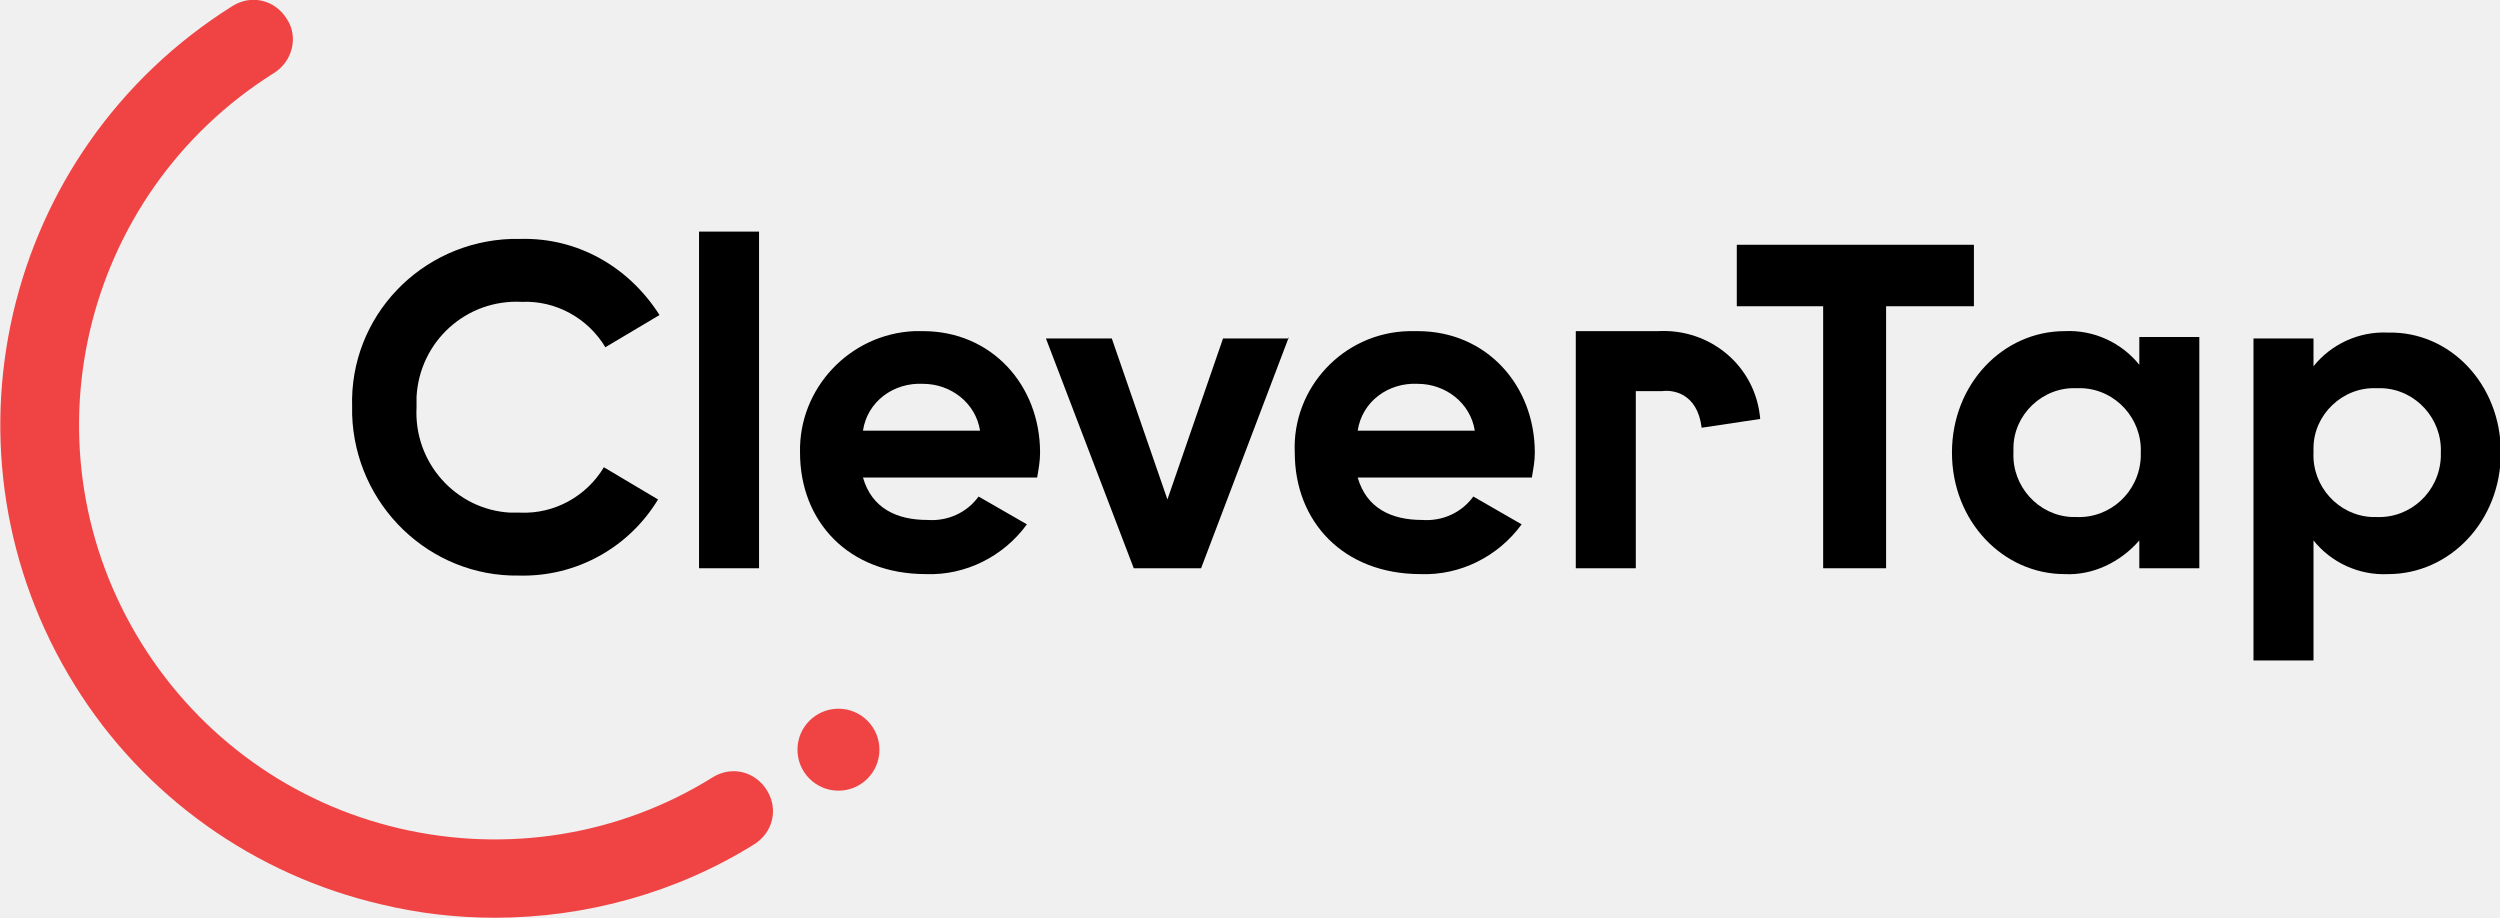
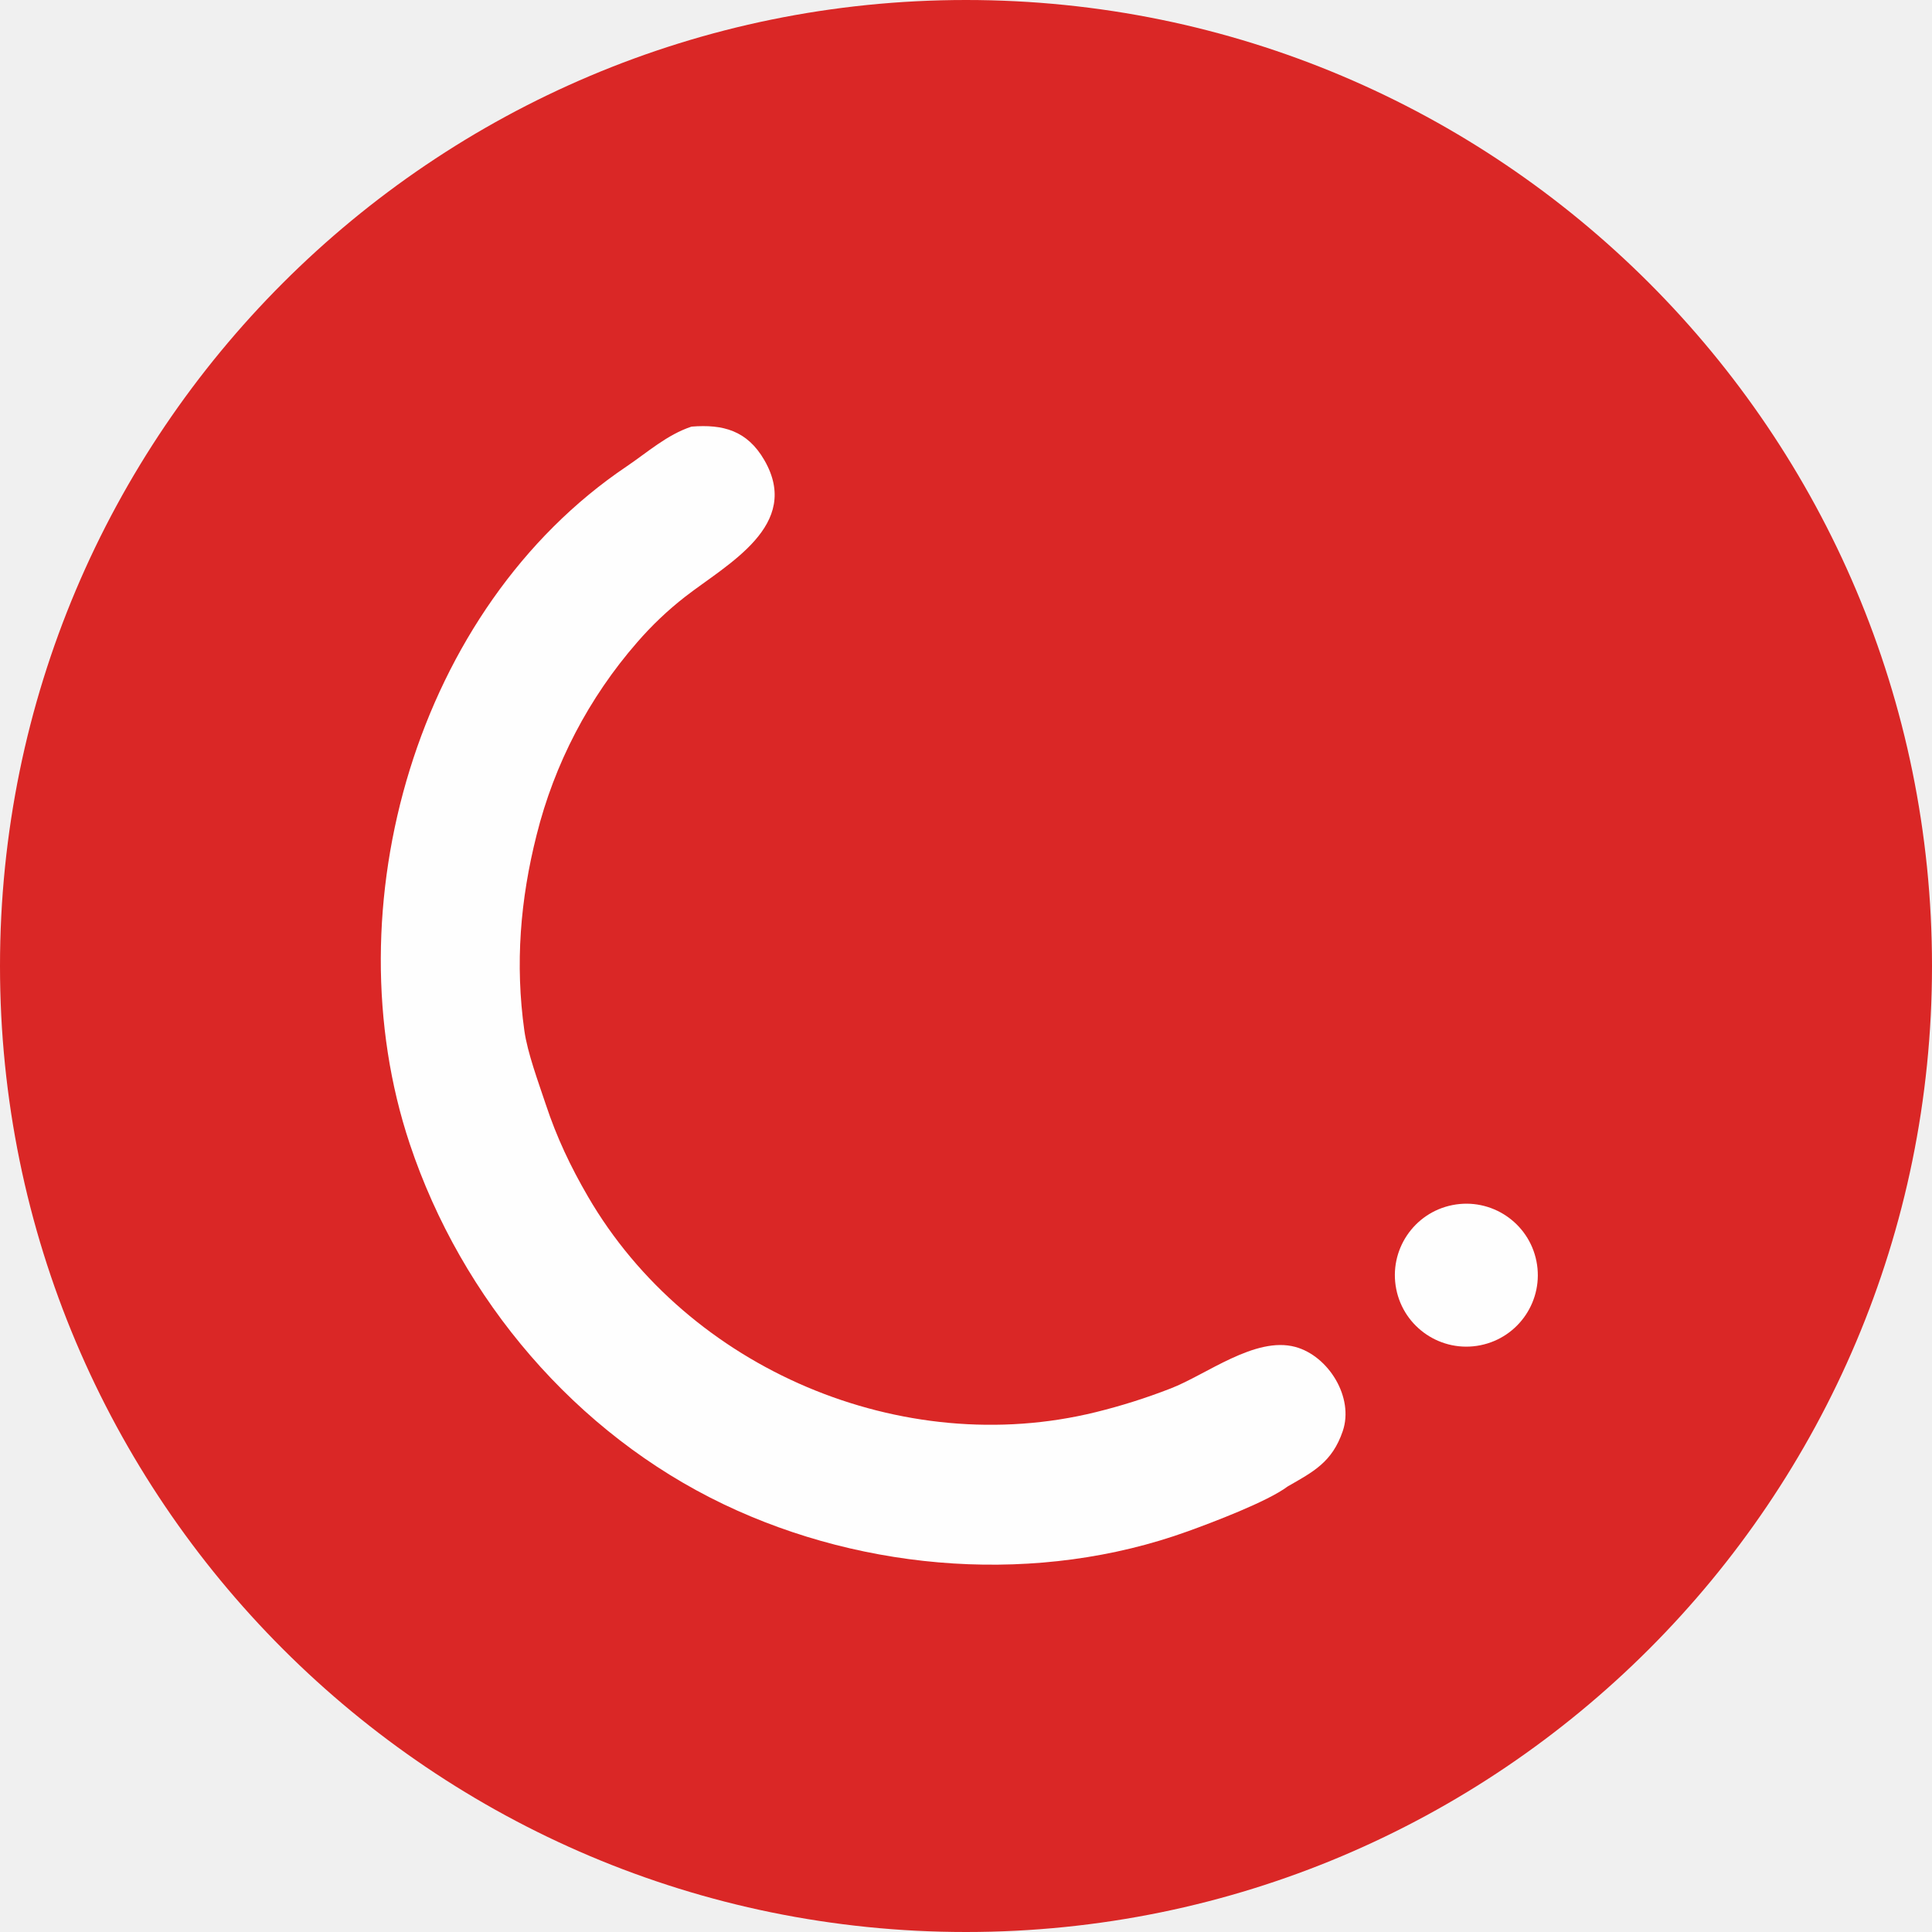
- <svg xmlns="http://www.w3.org/2000/svg" version="1.1" id="Layer_1" x="0px" y="0px" viewBox="0 0 170.8 62.7" style="enable-background:new 0 0 170.8 62.7;" xml:space="preserve">
-   <style type="text/css">
-   .st0{fill:#F04444;}
- 	.st1{fill:#000000;}
-  </style>
-   <g id="Group_33006" transform="translate(0)">
-     <g id="Group_28926" transform="translate(0 0)">
-       <g id="Group_28782" transform="translate(0 0)">
-         <path id="Path_35226" class="st0" d="M33.8,62.7c-2.6,0-5.2-0.3-7.7-0.9c-8.7-2-16.3-7.4-21-15C-4.7,31,0.1,10.3,15.9,0.4     c1.3-0.8,2.9-0.4,3.7,0.9C20.4,2.5,20,4.2,18.7,5c0,0,0,0,0,0C5.5,13.3,1.4,30.7,9.7,44c4,6.4,10.3,10.9,17.6,12.6     c7.3,1.7,15,0.5,21.4-3.5c1.3-0.8,2.9-0.4,3.7,0.9c0.8,1.3,0.4,2.9-0.9,3.7C46.2,61,40,62.7,33.8,62.7z">
-     </path>
-       </g>
-       <g id="Group_28783" transform="translate(54.483 48.419)">
-         <ellipse id="Ellipse_248" class="st0" cx="2.8" cy="2.8" rx="2.8" ry="2.8">
-     </ellipse>
-       </g>
-     </g>
-     <g id="Group_29002" transform="translate(24.058 15.823)">
-       <path id="Path_24206" class="st1" d="M0,12C-0.2,5.8,4.7,0.7,10.9,0.5c0.2,0,0.4,0,0.6,0c3.9-0.1,7.4,1.9,9.5,5.2l-3.7,2.2    c-1.2-2-3.4-3.2-5.7-3.1c-3.8-0.2-7,2.7-7.2,6.5c0,0.2,0,0.5,0,0.7c-0.2,3.8,2.7,7,6.4,7.2c0.2,0,0.5,0,0.7,0    c2.3,0.1,4.5-1.1,5.7-3.1l3.7,2.2c-2,3.3-5.6,5.3-9.5,5.2C5.3,23.6,0.2,18.7,0,12.5C0,12.3,0,12.2,0,12z">
-    </path>
-       <path id="Path_24207" class="st1" d="M23.7,0h4.1v23h-4.1V0z">
-    </path>
-       <path id="Path_24208" class="st1" d="M39.3,19.7c1.4,0.1,2.7-0.5,3.5-1.6l3.3,1.9c-1.6,2.2-4.2,3.5-6.9,3.4    c-5.3,0-8.6-3.6-8.6-8.3C30.5,10.7,34,7,38.4,6.8c0.2,0,0.4,0,0.6,0c4.7,0,8,3.7,8,8.3c0,0.6-0.1,1.1-0.2,1.7H34.9    C35.5,18.9,37.2,19.7,39.3,19.7z M42.9,13.6c-0.3-1.9-2-3.2-3.9-3.2c-2-0.1-3.8,1.2-4.1,3.2H42.9z">
-    </path>
-       <path id="Path_24209" class="st1" d="M64,7.2L58,23h-4.6l-6-15.7h4.5l3.8,11l3.8-11H64z">
-    </path>
-       <path id="Path_24210" class="st1" d="M73.1,19.7c1.4,0.1,2.7-0.5,3.5-1.6l3.3,1.9c-1.6,2.2-4.2,3.5-6.9,3.4    c-5.3,0-8.6-3.6-8.6-8.3c-0.2-4.4,3.3-8.2,7.8-8.3c0.2,0,0.4,0,0.6,0c4.7,0,8,3.7,8,8.3c0,0.6-0.1,1.1-0.2,1.7H68.7    C69.3,18.9,71,19.7,73.1,19.7z M76.7,13.6c-0.3-1.9-2-3.2-3.9-3.2c-2-0.1-3.8,1.2-4.1,3.2H76.7z">
-    </path>
-       <path id="Path_24211" class="st1" d="M110.8,5.1h-6V23h-4.3V5.1h-5.9V0.9h16.2L110.8,5.1z">
-    </path>
-       <path id="Path_24212" class="st1" d="M126.2,7.2V23h-4.1v-1.9c-1.3,1.5-3.2,2.4-5.1,2.3c-4.2,0-7.7-3.6-7.7-8.3s3.5-8.3,7.7-8.3    c2-0.1,3.9,0.8,5.1,2.3V7.2L126.2,7.2z M122.2,15.1c0.1-2.3-1.7-4.3-4-4.4c-0.1,0-0.2,0-0.4,0c-2.3-0.1-4.3,1.8-4.3,4.1    c0,0.1,0,0.2,0,0.3c-0.1,2.3,1.7,4.3,4,4.4c0.1,0,0.2,0,0.3,0c2.3,0.1,4.3-1.7,4.4-4.1C122.2,15.4,122.2,15.2,122.2,15.1    L122.2,15.1z">
-    </path>
-       <path id="Path_24213" class="st1" d="M146.8,15.1c0,4.7-3.5,8.3-7.7,8.3c-2,0.1-3.9-0.8-5.1-2.3v8.2h-4.1v-22h4.1v1.9    c1.2-1.5,3.1-2.4,5.1-2.3C143.3,6.8,146.8,10.4,146.8,15.1z M142.7,15.1c0.1-2.3-1.7-4.3-4-4.4c-0.1,0-0.2,0-0.4,0    c-2.3-0.1-4.3,1.8-4.3,4.1c0,0.1,0,0.2,0,0.3c-0.1,2.3,1.7,4.3,4,4.4c0.1,0,0.2,0,0.3,0c2.3,0.1,4.3-1.7,4.4-4.1    C142.7,15.4,142.7,15.2,142.7,15.1L142.7,15.1z">
-    </path>
-       <path id="Path_24214" class="st1" d="M87.7,23h-4.1V6.8h5.6c3.6-0.2,6.7,2.4,7,6l-4,0.6c-0.3-2.4-2-2.6-2.7-2.5h-1.8L87.7,23z">
-    </path>
-     </g>
+ <svg xmlns="http://www.w3.org/2000/svg" width="128" height="128" viewBox="0 0 128 128" fill="none">
+   <g clip-path="url(#clip0_411_5998)">
+     <circle cx="64" cy="64" r="64" fill="#DA2726" />
+     <path d="M45.813 28.265C47.897 28.096 49.504 28.52 50.639 30.483C53.133 34.798 48.217 37.346 45.4 39.529C44.24 40.432 43.172 41.447 42.211 42.559C39.013 46.227 36.73 50.601 35.551 55.322C34.469 59.602 34.12 63.862 34.739 68.278C34.946 69.757 35.677 71.716 36.157 73.163C36.885 75.361 37.796 77.283 38.959 79.283C45.61 90.722 59.778 96.718 72.6 93.558C74.279 93.144 75.899 92.634 77.552 91.992C79.918 91.083 83.155 88.516 85.818 89.237C88.015 89.831 89.724 92.584 88.959 94.821C88.258 96.874 87.019 97.502 85.312 98.481C83.968 99.492 80.28 100.881 78.711 101.448C68.843 105.018 57.378 104.169 47.959 99.67C38.135 94.977 30.583 86.079 27.148 75.787C21.922 60.132 27.584 40.291 41.507 30.907C42.894 29.971 44.194 28.798 45.813 28.265Z" fill="#FEFEFE" />
+     <path d="M96.234 79.838C98.798 79.333 101.286 81 101.794 83.563C102.302 86.126 100.637 88.616 98.075 89.127C95.508 89.639 93.013 87.971 92.504 85.404C91.996 82.837 93.666 80.344 96.234 79.838Z" fill="#FEFEFE" />
  </g>
+   <defs>
+     <clipPath id="clip0_411_5998">
+       <rect width="128" height="128" fill="white" />
+     </clipPath>
+   </defs>
</svg>
